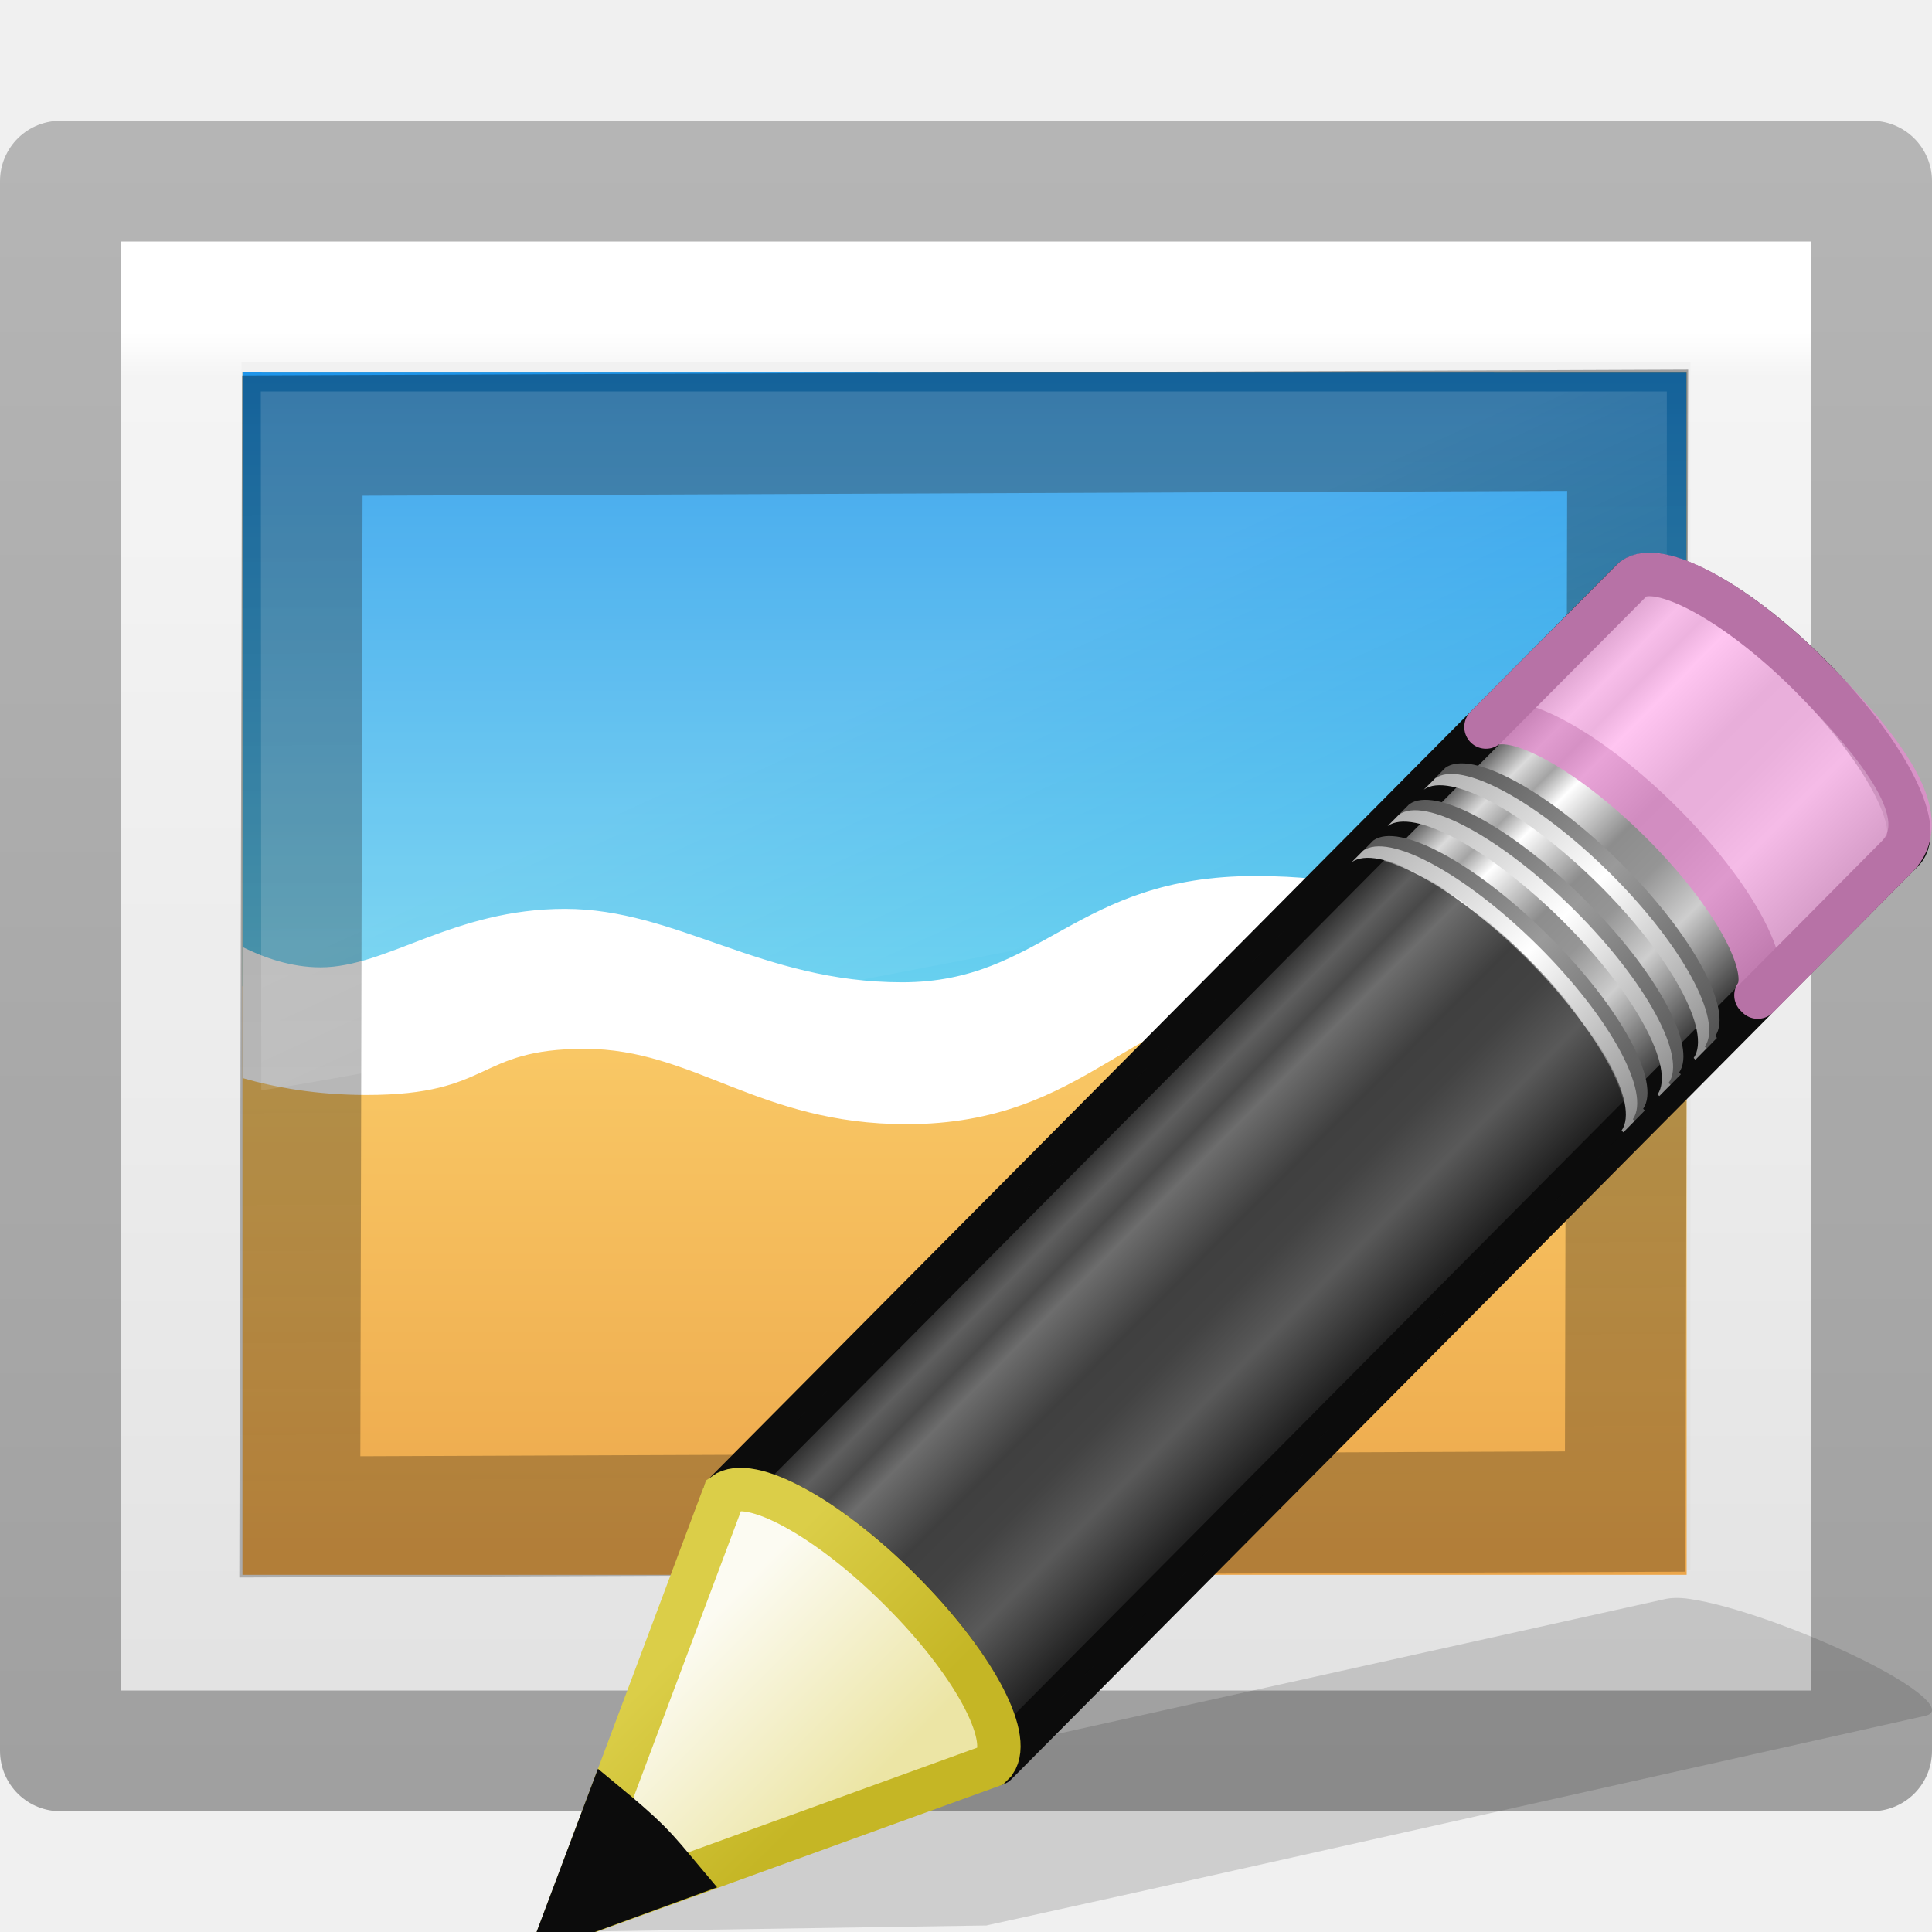
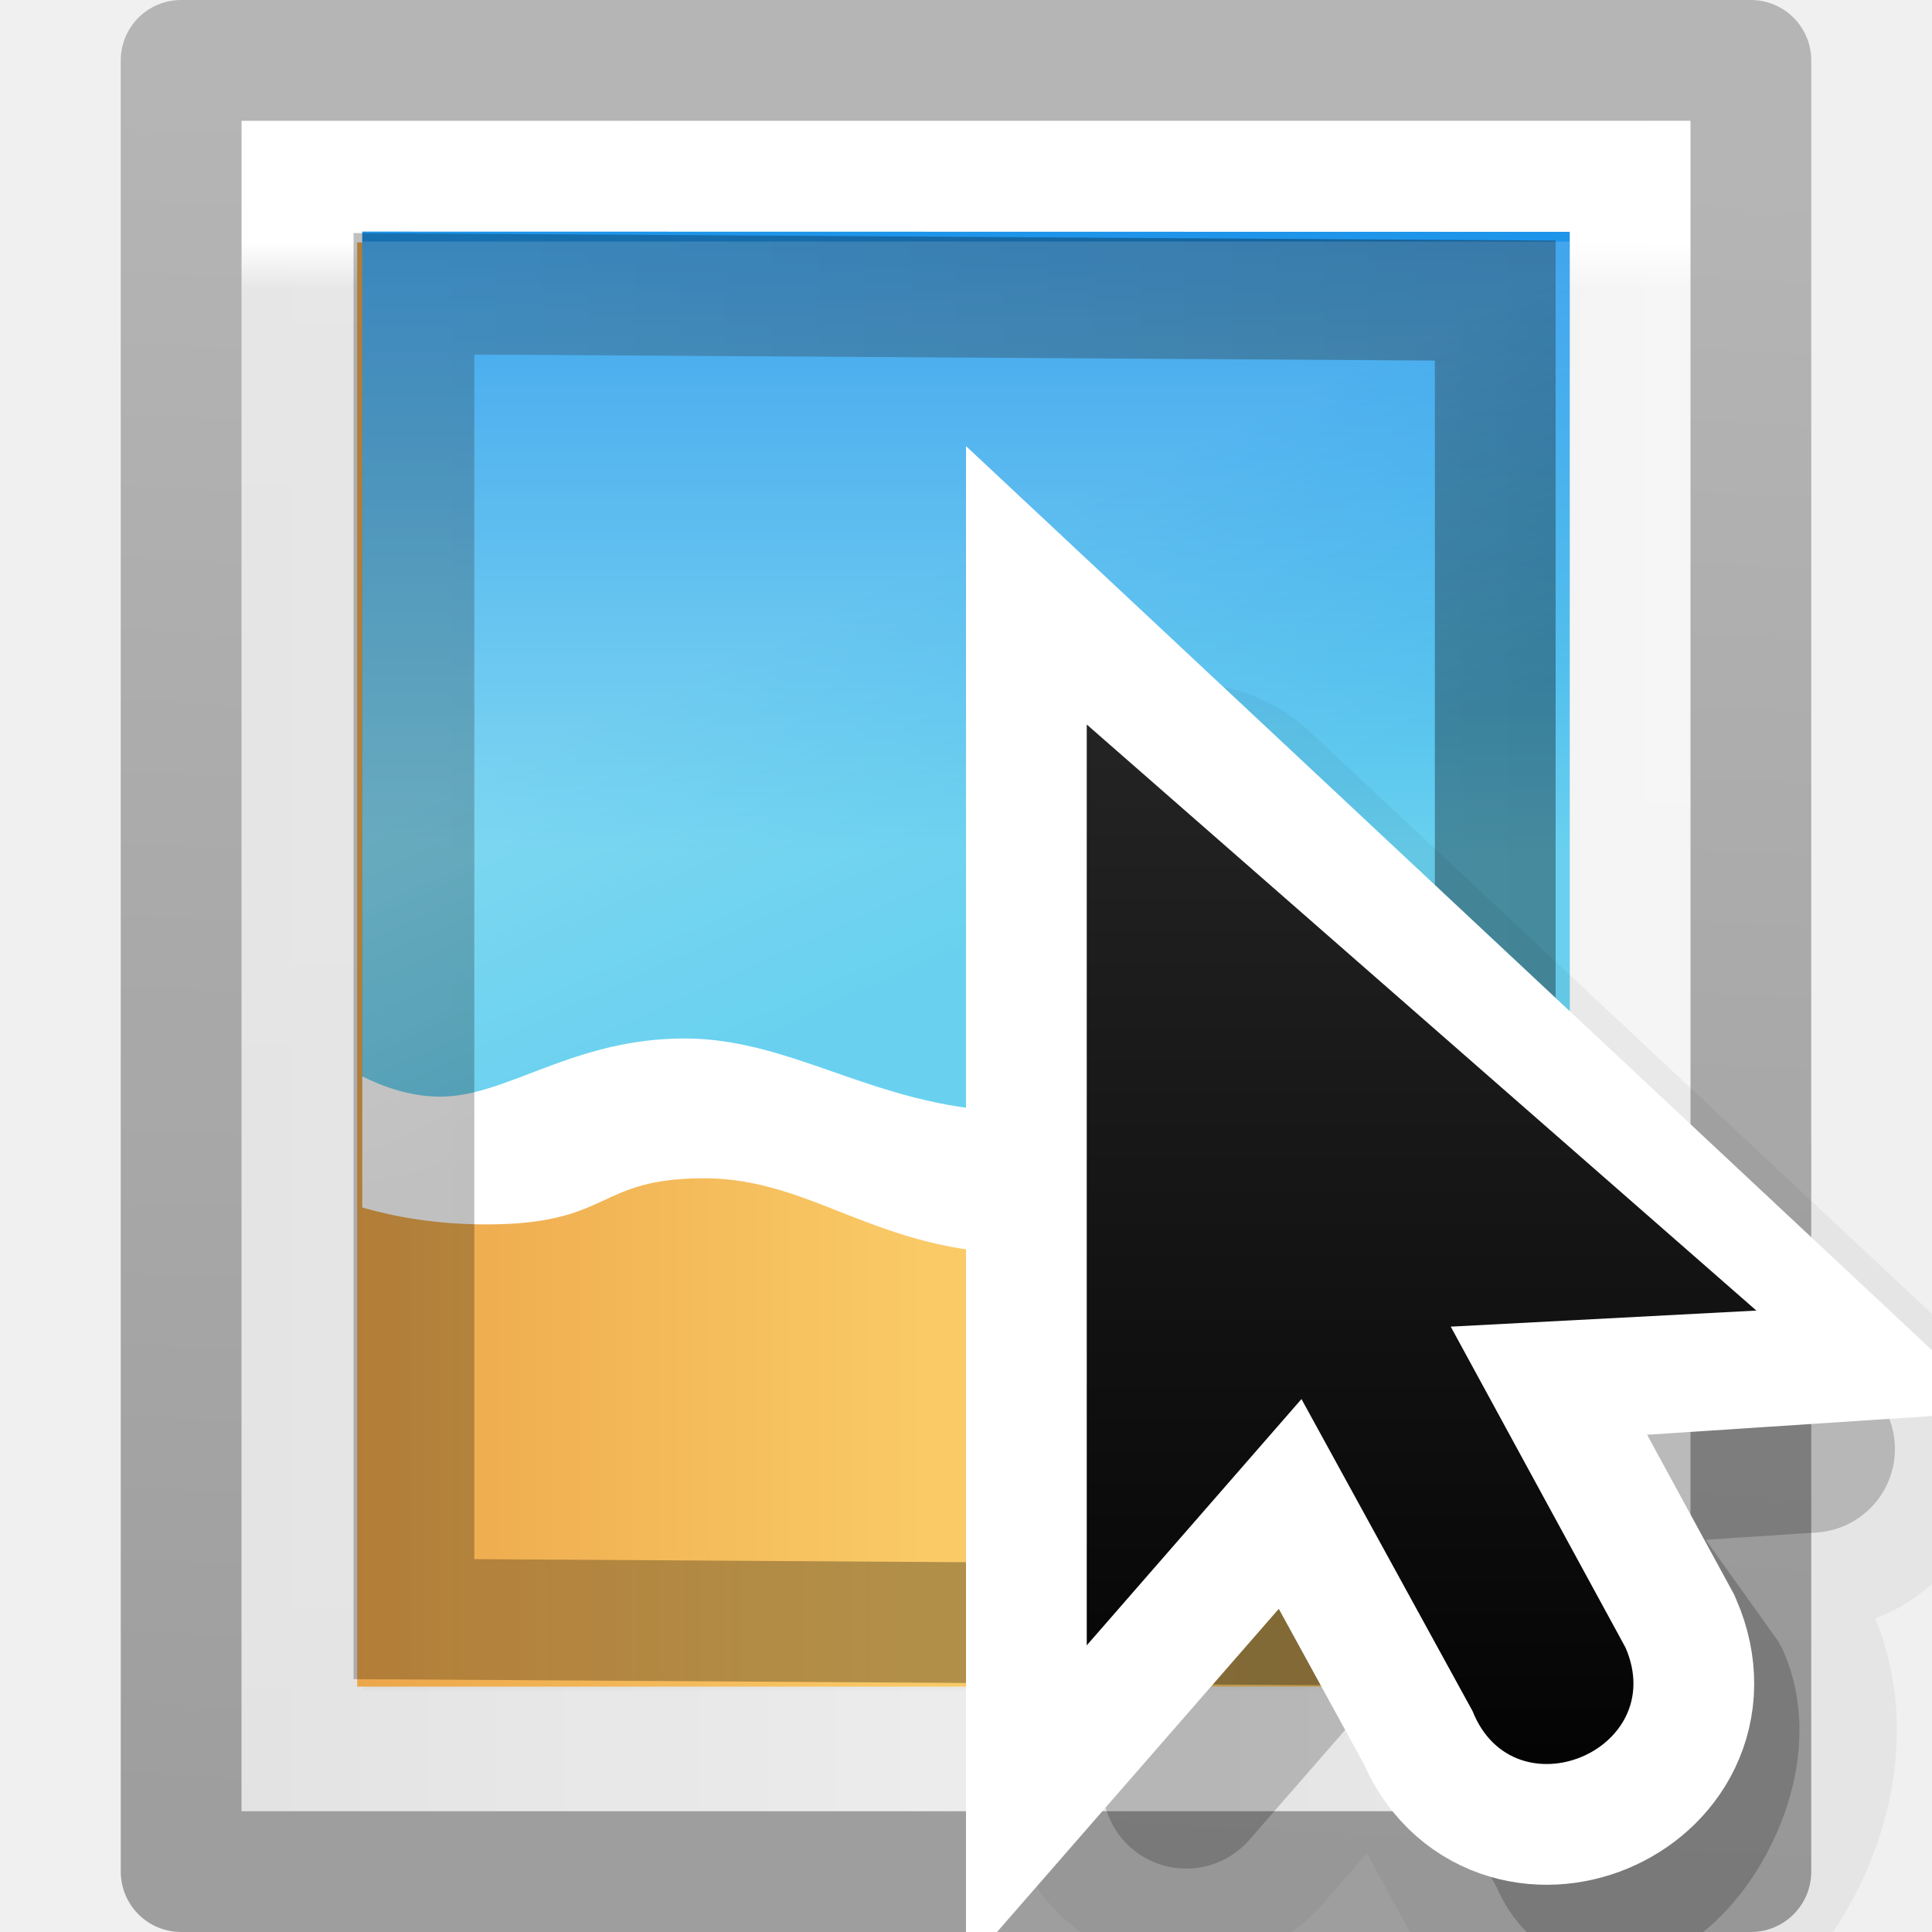
<svg xmlns="http://www.w3.org/2000/svg" xmlns:xlink="http://www.w3.org/1999/xlink" height="16" width="16">
-   <linearGradient id="a" gradientTransform="matrix(.41578 -.4175 .51898 .51462 -15.747 2.65)" gradientUnits="userSpaceOnUse" x1="23.576" x2="23.576" y1="25.357" y2="31.211">
-     <stop offset="0" stop-color="#181818" />
-     <stop offset=".135" stop-color="#dbdbdb" />
-     <stop offset=".202" stop-color="#a4a4a4" />
-     <stop offset=".27" stop-color="#fff" />
-     <stop offset=".447" stop-color="#8d8d8d" />
-     <stop offset=".571" stop-color="#959595" />
-     <stop offset=".72" stop-color="#cecece" />
-     <stop offset="1" stop-color="#181818" />
+   <linearGradient id="a" gradientUnits="userSpaceOnUse" x1="14" x2="6" y1="8" y2="16">
+     <stop offset="0" stop-color="#fff" />
+     <stop offset=".125" stop-color="#fff" stop-opacity="0" />
+     <stop offset="1" stop-color="#fff" stop-opacity="0" />
  </linearGradient>
-   <linearGradient id="b" gradientTransform="matrix(.40402 -.4057 .60738 .60227 -17.868 .693)" gradientUnits="userSpaceOnUse" x1="30.038" x2="30.038" xlink:href="#c" y1="24.99" y2="30" />
-   <linearGradient id="c">
-     <stop offset="0" stop-color="#565656" />
-     <stop offset=".5" stop-color="#9a9a9a" />
-     <stop offset="1" stop-color="#545454" />
+   <clipPath id="b">
+     <path d="m8 2.686v14l3.133-3.82 2.066 4.986a1 1 0 1 0 1.848-.766l-2.111-5.096 4.379.01z" />
+   </clipPath>
+   <linearGradient id="c" gradientUnits="userSpaceOnUse" x1="9.978" x2="9.978" y1="13.913" y2="-5.872">
+     <stop offset="0" />
+     <stop offset="1" stop-color="#333" />
  </linearGradient>
-   <linearGradient id="d" gradientTransform="matrix(.40402 -.4057 .60738 .60227 -17.983 .81)" gradientUnits="userSpaceOnUse" x1="30.038" x2="30.038" xlink:href="#e" y1="24.99" y2="30" />
-   <linearGradient id="e">
-     <stop offset="0" stop-color="#b1b1b1" />
-     <stop offset=".5" stop-color="#fff" />
-     <stop offset="1" stop-color="#8f8f8f" />
-   </linearGradient>
-   <linearGradient id="f" gradientTransform="matrix(.40402 -.4057 .60738 .60227 -17.466 .29)" gradientUnits="userSpaceOnUse" x1="30.038" x2="30.038" xlink:href="#c" y1="24.99" y2="30" />
-   <linearGradient id="g" gradientTransform="matrix(.40402 -.4057 .60738 .60227 -17.58 .405)" gradientUnits="userSpaceOnUse" x1="30.038" x2="30.038" xlink:href="#e" y1="24.99" y2="30" />
-   <linearGradient id="h" gradientTransform="matrix(.40402 -.4057 .60738 .60227 -17.062 -.116)" gradientUnits="userSpaceOnUse" x1="30.038" x2="30.038" xlink:href="#c" y1="24.99" y2="30" />
-   <linearGradient id="i" gradientTransform="matrix(.40402 -.4057 .60738 .60227 -17.177 0)" gradientUnits="userSpaceOnUse" x1="30.038" x2="30.038" xlink:href="#e" y1="24.99" y2="30" />
-   <linearGradient id="j" gradientTransform="matrix(.40402 -.4057 .60738 .60227 -17.637 .462)" gradientUnits="userSpaceOnUse" x1="9" x2="9" y1="29.057" y2="26.03">
-     <stop offset="0" stop-color="#ece5a5" />
-     <stop offset="1" stop-color="#fcfbf2" />
-   </linearGradient>
-   <linearGradient id="k" gradientTransform="matrix(.37638 .03615 .0367 .37487 -2.218 -1.133)" gradientUnits="userSpaceOnUse" x1="5.518" x2="9.522" y1="37.372" y2="41.392">
-     <stop offset="0" stop-color="#dbce48" />
-     <stop offset="1" stop-color="#c5b625" />
-   </linearGradient>
-   <linearGradient id="l" gradientTransform="matrix(.24324 0 0 .35135 2.162 .568)" gradientUnits="userSpaceOnUse" x1="24" x2="24" y1="6.205" y2="41.59">
+   <linearGradient id="d" gradientTransform="matrix(.24324 0 0 .35135 2.162 .568)" gradientUnits="userSpaceOnUse" x1="-.666" x2="56.89" y1="21.153" y2="21.153">
    <stop offset="0" stop-color="#fff" />
    <stop offset=".029" stop-color="#fff" stop-opacity=".235" />
    <stop offset=".972" stop-color="#fff" stop-opacity=".157" />
    <stop offset="1" stop-color="#fff" stop-opacity=".392" />
  </linearGradient>
-   <linearGradient id="m" gradientTransform="matrix(.2857 0 0 .3042 1.143 1.233)" gradientUnits="userSpaceOnUse" x1="25.132" x2="25.132" y1=".985" y2="47.013">
+   <linearGradient id="e" gradientTransform="matrix(.2857 0 0 .3042 1.143 1.233)" gradientUnits="userSpaceOnUse" x1="25.132" x2="25.132" y1=".985" y2="47.013">
    <stop offset="0" stop-color="#f4f4f4" />
    <stop offset="1" stop-color="#dbdbdb" />
  </linearGradient>
-   <linearGradient id="n">
+   <linearGradient id="f">
    <stop offset="0" stop-opacity=".34" />
    <stop offset="1" stop-opacity=".247" />
  </linearGradient>
-   <linearGradient id="o" gradientTransform="matrix(.2538 0 0 .30502 19.13 .315)" gradientUnits="userSpaceOnUse" x1="-51.786" x2="-51.786" xlink:href="#n" y1="50.786" y2="2.906" />
-   <linearGradient id="p" gradientTransform="matrix(.25277 0 0 .31365 1.903 1.45)" gradientUnits="userSpaceOnUse" x1="16.626" x2="20.055" y1="15.298" y2="24.628">
+   <linearGradient id="g" gradientTransform="matrix(.2538 0 0 .305 19.13 .315)" gradientUnits="userSpaceOnUse" x1="-16.273" x2="-71.434" xlink:href="#f" y1="35.03" y2="31.752" />
+   <linearGradient id="h" gradientTransform="matrix(0 -.2528 .3136 0 .208 13.257)" gradientUnits="userSpaceOnUse" x1="16.626" x2="20.055" y1="15.298" y2="24.628">
    <stop offset="0" stop-color="#fff" />
    <stop offset="1" stop-color="#fff" stop-opacity="0" />
  </linearGradient>
-   <linearGradient id="q" gradientTransform="matrix(.31418 0 0 .3333 -.44 .934)" gradientUnits="userSpaceOnUse" x1="-24.032" x2="-24.098" xlink:href="#n" y1="-13.091" y2="-40.164" />
-   <linearGradient id="r" gradientTransform="matrix(.07868 0 0 .08498 18.225 4.95)" gradientUnits="userSpaceOnUse" x1="-96.557" x2="-96.557" y1="110.925" y2="39.992">
+   <linearGradient id="i" gradientTransform="matrix(.3142 0 0 .3333 -.44 .934)" gradientUnits="userSpaceOnUse" x1="-24.032" x2="-24.098" xlink:href="#f" y1="-13.091" y2="-40.164" />
+   <linearGradient id="j" gradientTransform="matrix(.0787 0 0 .085 18.225 4.95)" gradientUnits="userSpaceOnUse" x1="-96.557" x2="-96.557" y1="110.925" y2="39.992">
    <stop offset="0" stop-color="#e89c42" />
    <stop offset="1" stop-color="#faca67" />
  </linearGradient>
-   <linearGradient id="s" gradientTransform="matrix(.07868 0 0 .08498 18.225 4.95)" gradientUnits="userSpaceOnUse" x1="-107.456" x2="-107.456" y1="-37.385" y2="38.561">
+   <linearGradient id="k" gradientTransform="matrix(.0787 0 0 .085 19.217 3.783)" gradientUnits="userSpaceOnUse" x1="-107.456" x2="-107.456" y1="-37.385" y2="38.561">
    <stop offset="0" stop-color="#0b85e9" />
    <stop offset="1" stop-color="#69d1ef" />
  </linearGradient>
-   <path d="m1 14v-12h14v12z" fill="url(#m)" />
-   <path d="m14.5 2.5v11h-13v-11z" fill="none" stroke="url(#l)" stroke-linecap="round" />
-   <path d="m.5 14.5v-13h15v13z" fill="none" stroke="url(#o)" stroke-linejoin="round" />
-   <path d="m2.008 3.085v9.957h11.96v-9.957z" fill="url(#r)" />
-   <path d="m2.008 3.085v5.082c.177.088.402.168.645.168.555 0 1.098-.484 2.025-.484s1.624.61 2.793.61c1.17 0 1.433-.88 2.923-.88s1.35.557 2.283.557c.643 0 .917-.242 1.29-.396v-4.656z" fill="url(#s)" />
-   <path d="m10.393 7.255c-1.49 0-1.753.88-2.922.88-1.168 0-1.865-.608-2.792-.608s-1.47.484-2.025.484c-.243 0-.468-.08-.645-.168v1.085c.267.077.613.14 1.026.14 1.052 0 .9-.382 1.807-.382s1.44.624 2.665.624c1.517 0 1.865-1.007 3.065-1.007.937 0 1.007.55 2.038.55.697 0 .928-.29 1.36-.477v-.96c-.375.154-.65.397-1.292.397-.933 0-.793-.558-2.283-.558z" fill="#fff" />
-   <path d="m-13.488-12.572h10.976v8.955h-10.976z" fill="none" stroke="url(#q)" stroke-linecap="round" transform="matrix(-1 .004 .0023 -1 0 0)" />
-   <path d="m2.16 3.242.004 5.785c.336-.007 11.386-2.133 11.64-2.235v-3.55z" fill="url(#p)" fill-rule="evenodd" opacity=".15" />
-   <path d="m14 13.243c-.097-.016-.172-.01-.22.002l-6.536 1.45-1.203.268-.036.006-1.395 1.031 3.56-.054.03-.007 1.21-.267 6.533-1.462c.196-.043-.128-.294-.727-.563-.45-.202-.923-.36-1.215-.404z" fill="#0c0c0c" fill-rule="evenodd" opacity=".15" />
-   <path d="m2.05 11.037c.285-.207 1.147.257 1.96 1.062.81.803 1.26 1.64 1.057 1.93 0 0 .02.018.02.02l10.136-10.182c.258-.258-.213-1.143-1.05-1.974-.84-.832-1.73-1.295-1.987-1.037z" fill="url(#a)" stroke="#0c0c0c" stroke-linejoin="round" stroke-width=".485" transform="matrix(.74077 0 0 .74257 4.48 4.176)" />
-   <path d="m10.565 2.484c.287-.208 1.148.256 1.96 1.062.81.804 1.26 1.64 1.058 1.93 0 .002.02.018.02.02l1.55-1.558c.41-.408-.028-1.093-.98-2.044-.813-.806-1.674-1.27-1.96-1.062l-.026.025z" fill="#ffb6ed" opacity=".8" stroke="#e28ccd" stroke-linejoin="round" stroke-width=".485" transform="matrix(.74077 0 0 .74257 4.48 4.176)" />
-   <path d="m5.998 12.372c.212-.154.85.19 1.452.79.6.595.933 1.217.783 1.432 0 0 .015.013.014.014l5.172-5.206.018-.02s-.015-.012-.014-.013c.15-.215-.183-.838-.783-1.434-.6-.598-1.24-.943-1.452-.79l-.018.02z" fill="#0c0c0c" opacity=".6" />
-   <g transform="matrix(.74077 0 0 .74257 4.48 4.176)">
-     <path d="m9.18 3.877c.285-.208 1.146.256 1.96 1.062.81.802 1.26 1.64 1.056 1.93l.02.018.126-.127s-.02-.016-.02-.018c.203-.29-.246-1.127-1.057-1.93-.812-.806-1.674-1.27-1.96-1.062z" fill="url(#b)" />
-     <path d="m9.063 3.993c.286-.208 1.148.256 1.96 1.062.81.803 1.26 1.64 1.058 1.93 0 .002.02.018.02.02l.126-.128-.02-.018c.204-.29-.246-1.128-1.057-1.932-.813-.806-1.674-1.27-1.96-1.062z" fill="url(#d)" />
-     <path d="m9.58 3.473c.287-.208 1.15.256 1.96 1.062.81.804 1.26 1.64 1.06 1.93-.002.002.018.018.017.02l.127-.127c0-.002-.02-.018-.02-.02.203-.29-.246-1.126-1.057-1.93-.812-.805-1.674-1.27-1.96-1.062z" fill="url(#f)" />
-     <path d="m9.465 3.59c.286-.21 1.148.256 1.96 1.06.81.805 1.26 1.642 1.058 1.932l.02.018.125-.126s-.02-.018-.02-.02c.204-.288-.246-1.126-1.056-1.93-.813-.805-1.674-1.27-1.96-1.062z" fill="url(#g)" />
-     <path d="m9.985 3.067c.286-.207 1.148.257 1.96 1.062.81.803 1.26 1.64 1.058 1.93 0 0 .02.018.02.02l.125-.128s-.02-.018-.02-.02c.203-.288-.246-1.126-1.057-1.93-.81-.805-1.673-1.27-1.96-1.062z" fill="url(#h)" />
-     <path d="m9.87 3.183c.285-.207 1.147.257 1.96 1.062.81.804 1.26 1.642 1.057 1.93 0 .002.02.02.02.02l.125-.127s-.02-.018-.02-.02c.204-.288-.246-1.126-1.056-1.93-.813-.805-1.674-1.27-1.96-1.06z" fill="url(#i)" />
-     <g fill-rule="evenodd" stroke-width=".485">
-       <path d="m.26 15.794 4.772-1.725.04-.04c.202-.29-.253-1.128-1.064-1.93-.812-.807-1.673-1.27-1.96-1.06z" fill="url(#j)" stroke="url(#k)" />
-       <path d="m.744 14.506-.484 1.284 1.3-.474c-.113-.134-.22-.268-.354-.402-.155-.154-.307-.28-.462-.408z" fill="#0c0c0c" stroke="#0c0c0c" />
-     </g>
+   <g transform="matrix(0 1 -1 0 16 0)">
+     <path d="m1 14v-12h14v12z" fill="url(#e)" />
+     <path d="m14.5 2.5v11h-13v-11z" fill="none" stroke="url(#d)" stroke-linecap="round" />
+     <path d="m.5 14.5v-13h15v13z" fill="none" stroke="url(#g)" stroke-linejoin="round" />
+     <path d="m2.008 3.085v9.957h11.96v-9.957z" fill="url(#j)" />
+     <path d="m3 1.918v7.082c.177.088.402.168.645.168.555 0 1.098-.484 2.025-.484s1.624.61 2.793.61c1.17 0 1.434-.88 2.924-.88.995 0 1.267.243 1.613.408v-6.902z" fill="url(#k)" transform="matrix(0 -1 1 0 0 16)" />
+     <path d="m8.326 4.615c0 1.49.88 1.753.88 2.922 0 1.168-.606 1.866-.606 2.793s.482 1.47.482 2.025c0 .243-.08.468-.168.645h1.086c.077-.267.14-.612.14-1.025 0-1.052-.382-.9-.382-1.807s.625-1.44.625-2.666c0-1.517-1.008-1.864-1.008-3.064 0-.712.316-.926.47-1.438h-1.11c-.166.346-.41.618-.41 1.613v.002z" fill="#fff" />
+     <path d="m-13.488-12.572h10.976v8.955h-10.976z" fill="none" stroke="url(#i)" stroke-linecap="round" transform="matrix(-1 0 .00628327 -1 0 0)" />
+     <path d="m2 13 7.785-.004c-.007-.336-2.133-9.742-2.235-9.996h-5.55z" fill="url(#h)" fill-rule="evenodd" opacity=".15" />
+   </g>
+   <g transform="matrix(.6932741 0 0 .6932741 4.147082 6)">
+     <path d="m8.188 1.667v11l2.565-2.942 2.044 3.728c.495 1.243 2.143-.743 1.613-1.972l-1.874-2.622 3.118-.205z" fill-rule="evenodd" opacity=".05" stroke="#000" stroke-linejoin="round" stroke-width="4.327" />
+     <path d="m8.188 1.667v11l2.565-2.942 2.044 3.728c.495 1.243 2.143-.743 1.613-1.972l-1.874-2.622 3.118-.205z" fill-rule="evenodd" opacity=".2" stroke="#000" stroke-linejoin="round" stroke-width="2" />
+     <path d="m7 0v11l2.565-2.942 2.044 3.728c.495 1.243 2.357.471 1.828-.757l-2.089-3.836 3.118-.205z" fill="none" stroke="#fff" stroke-width="2.885" />
+     <path clip-path="url(#b)" d="m6.989 6.936v11.12l2.593-2.974 2.066 3.769c.5 1.256 2.383.476 1.848-.766l-2.111-3.878 3.151-.207z" fill="none" opacity=".4" stroke="url(#a)" stroke-width="2.916" transform="matrix(.9892473 0 0 .9892473 .086022 -6.861307)" />
+     <path d="m7 0v11l2.565-2.942 2.044 3.728c.495 1.243 2.357.471 1.828-.757l-2.089-3.836 3.651-.192z" fill="url(#c)" fill-rule="evenodd" />
  </g>
</svg>
